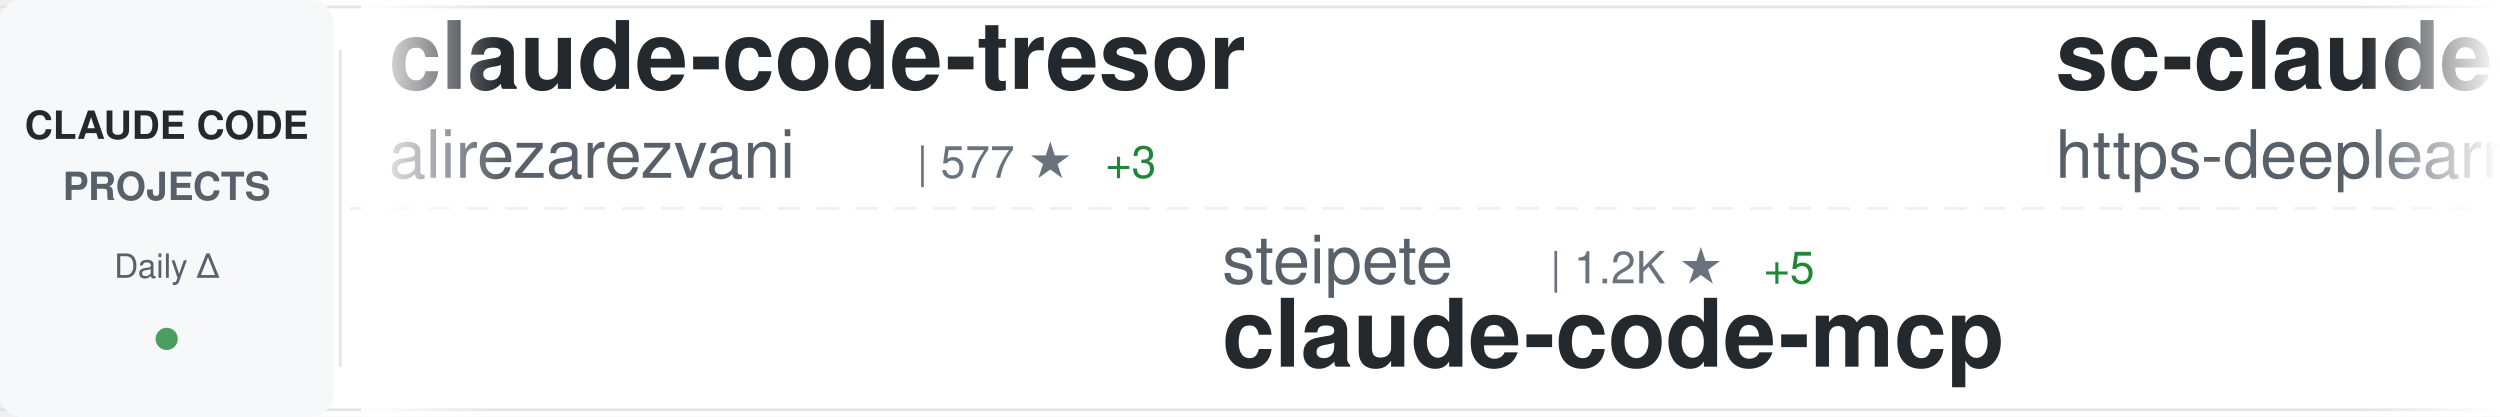
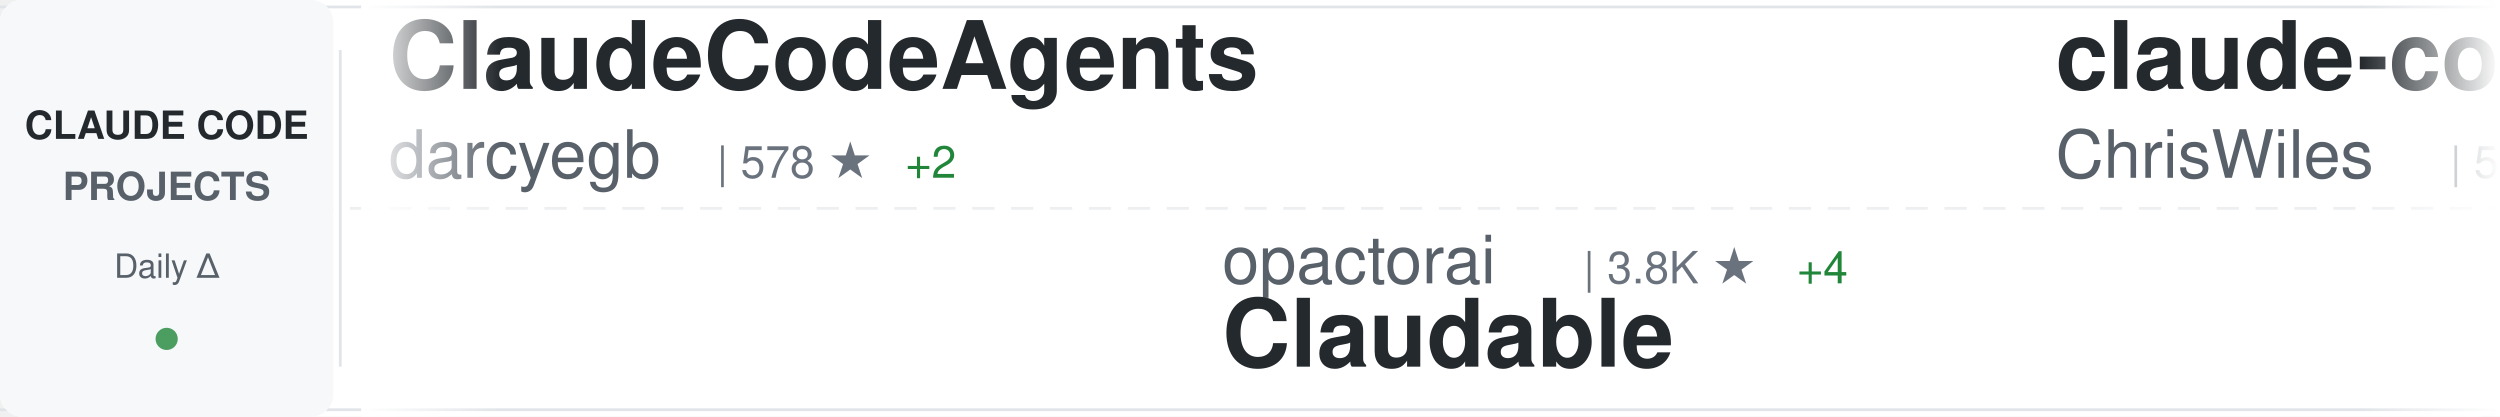
<svg xmlns="http://www.w3.org/2000/svg" width="900" height="150">
  <defs>
    <linearGradient id="awesomeLeftFade" x1="0%" y1="0%" x2="100%" y2="0%">
      <stop offset="0%" style="stop-color:#ffffff;stop-opacity:1" />
      <stop offset="100%" style="stop-color:#ffffff;stop-opacity:0" />
    </linearGradient>
    <linearGradient id="awesomeRightFade" x1="0%" y1="0%" x2="100%" y2="0%">
      <stop offset="0%" style="stop-color:#ffffff;stop-opacity:0" />
      <stop offset="100%" style="stop-color:#ffffff;stop-opacity:1" />
    </linearGradient>
  </defs>
  <rect width="900" height="150" fill="#ffffff" rx="8" />
  <rect x="0" y="2" width="900" height="1" fill="#e1e4e8" />
  <rect x="0" y="147" width="900" height="1" fill="#e1e4e8" />
  <line x1="0" y1="75" x2="900" y2="75" stroke="#e1e4e8" stroke-width="1" stroke-dasharray="8 6" opacity="0.6" />
  <rect x="0" y="0" width="120" height="150" fill="#f6f8fa" rx="8" />
  <text x="60" y="50" font-family="-apple-system, BlinkMacSystemFont, 'Segoe UI', Helvetica, Arial, sans-serif" font-size="14" font-weight="600" fill="#24292e" text-anchor="middle">CLAUDE CODE</text>
  <text x="60" y="72" font-family="-apple-system, BlinkMacSystemFont, 'Segoe UI', Helvetica, Arial, sans-serif" font-size="14" font-weight="600" fill="#586069" text-anchor="middle">PROJECTS</text>
  <text x="60" y="100" font-family="-apple-system, BlinkMacSystemFont, 'Segoe UI', Helvetica, Arial, sans-serif" font-size="12" font-weight="500" fill="#586069" text-anchor="middle">Daily Δ</text>
  <circle cx="60" cy="122" r="4" fill="#22863a" opacity="0.8" />
  <rect x="122" y="18" width="1" height="114" fill="#e1e4e8" />
  <clipPath id="awesomeTickerClip">
    <rect x="130" y="0" width="770" height="150" />
  </clipPath>
  <g clip-path="url(#awesomeTickerClip)">
    <g id="awesomeTickerItems">
      <animateTransform attributeName="transform" attributeType="XML" type="translate" from="0 0" to="-3000 0" dur="54s" repeatCount="indefinite" />
      <g transform="translate(0, 0)">
-         <text x="140" y="32" font-family="-apple-system, BlinkMacSystemFont, 'Segoe UI', Helvetica, Arial, sans-serif" font-size="34" font-weight="600" fill="#24292e">claude-code-tresor</text>
-         <text x="140" y="64" font-family="-apple-system, BlinkMacSystemFont, 'Segoe UI', Helvetica, Arial, sans-serif" font-size="24" font-weight="400" fill="#586069">alirezarezvani</text>
-         <text x="330" y="64" font-family="-apple-system, BlinkMacSystemFont, 'Segoe UI', Helvetica, Arial, sans-serif" font-size="16" font-weight="500" fill="#6a737d">| 577 ★</text>
-         <text x="398" y="64" font-family="-apple-system, BlinkMacSystemFont, 'Segoe UI', Helvetica, Arial, sans-serif" font-size="16" font-weight="500" fill="#22863a"> +3</text>
+         <text x="140" y="32" font-family="-apple-system, BlinkMacSystemFont, 'Segoe UI', Helvetica, Arial, sans-serif" font-size="34" font-weight="600" fill="#24292e">ClaudeCodeAgents</text>
+         <text x="140" y="64" font-family="-apple-system, BlinkMacSystemFont, 'Segoe UI', Helvetica, Arial, sans-serif" font-size="24" font-weight="400" fill="#586069">darcyegb</text>
+         <text x="258" y="64" font-family="-apple-system, BlinkMacSystemFont, 'Segoe UI', Helvetica, Arial, sans-serif" font-size="16" font-weight="500" fill="#6a737d">| 578 ★</text>
+         <text x="326" y="64" font-family="-apple-system, BlinkMacSystemFont, 'Segoe UI', Helvetica, Arial, sans-serif" font-size="16" font-weight="500" fill="#22863a"> +2</text>
      </g>
      <g transform="translate(300, 0)">
-         <text x="140" y="102" font-family="-apple-system, BlinkMacSystemFont, 'Segoe UI', Helvetica, Arial, sans-serif" font-size="24" font-weight="400" fill="#586069">steipete</text>
-         <text x="258" y="102" font-family="-apple-system, BlinkMacSystemFont, 'Segoe UI', Helvetica, Arial, sans-serif" font-size="16" font-weight="500" fill="#6a737d">| 1.2K ★</text>
-         <text x="335" y="102" font-family="-apple-system, BlinkMacSystemFont, 'Segoe UI', Helvetica, Arial, sans-serif" font-size="16" font-weight="500" fill="#22863a"> +5</text>
-         <text x="140" y="132" font-family="-apple-system, BlinkMacSystemFont, 'Segoe UI', Helvetica, Arial, sans-serif" font-size="34" font-weight="600" fill="#24292e">claude-code-mcp</text>
+         <text x="140" y="102" font-family="-apple-system, BlinkMacSystemFont, 'Segoe UI', Helvetica, Arial, sans-serif" font-size="24" font-weight="400" fill="#586069">opactorai</text>
+         <text x="270" y="102" font-family="-apple-system, BlinkMacSystemFont, 'Segoe UI', Helvetica, Arial, sans-serif" font-size="16" font-weight="500" fill="#6a737d">| 3.8K ★</text>
+         <text x="347" y="102" font-family="-apple-system, BlinkMacSystemFont, 'Segoe UI', Helvetica, Arial, sans-serif" font-size="16" font-weight="500" fill="#22863a"> +4</text>
+         <text x="140" y="132" font-family="-apple-system, BlinkMacSystemFont, 'Segoe UI', Helvetica, Arial, sans-serif" font-size="34" font-weight="600" fill="#24292e">Claudable</text>
      </g>
      <g transform="translate(600, 0)">
-         <text x="140" y="32" font-family="-apple-system, BlinkMacSystemFont, 'Segoe UI', Helvetica, Arial, sans-serif" font-size="34" font-weight="600" fill="#24292e">sc-claude-code-files</text>
-         <text x="140" y="64" font-family="-apple-system, BlinkMacSystemFont, 'Segoe UI', Helvetica, Arial, sans-serif" font-size="24" font-weight="400" fill="#586069">https-deeplearning-ai</text>
-         <text x="414" y="64" font-family="-apple-system, BlinkMacSystemFont, 'Segoe UI', Helvetica, Arial, sans-serif" font-size="16" font-weight="500" fill="#6a737d">| 441 ★</text>
+         <text x="140" y="32" font-family="-apple-system, BlinkMacSystemFont, 'Segoe UI', Helvetica, Arial, sans-serif" font-size="34" font-weight="600" fill="#24292e">claude-code-showcase</text>
+         <text x="140" y="64" font-family="-apple-system, BlinkMacSystemFont, 'Segoe UI', Helvetica, Arial, sans-serif" font-size="24" font-weight="400" fill="#586069">ChrisWiles</text>
+         <text x="282" y="64" font-family="-apple-system, BlinkMacSystemFont, 'Segoe UI', Helvetica, Arial, sans-serif" font-size="16" font-weight="500" fill="#6a737d">| 5.5K ★</text>
+         <text x="359" y="64" font-family="-apple-system, BlinkMacSystemFont, 'Segoe UI', Helvetica, Arial, sans-serif" font-size="16" font-weight="500" fill="#22863a"> +4</text>
      </g>
      <g transform="translate(900, 0)">
-         <text x="140" y="102" font-family="-apple-system, BlinkMacSystemFont, 'Segoe UI', Helvetica, Arial, sans-serif" font-size="24" font-weight="400" fill="#586069">gsd-build</text>
-         <text x="270" y="102" font-family="-apple-system, BlinkMacSystemFont, 'Segoe UI', Helvetica, Arial, sans-serif" font-size="16" font-weight="500" fill="#6a737d">| 25.6K ★</text>
-         <text x="356" y="102" font-family="-apple-system, BlinkMacSystemFont, 'Segoe UI', Helvetica, Arial, sans-serif" font-size="16" font-weight="500" fill="#22863a"> +382</text>
-         <text x="140" y="132" font-family="-apple-system, BlinkMacSystemFont, 'Segoe UI', Helvetica, Arial, sans-serif" font-size="34" font-weight="600" fill="#24292e">get-shit-done</text>
+         <text x="140" y="102" font-family="-apple-system, BlinkMacSystemFont, 'Segoe UI', Helvetica, Arial, sans-serif" font-size="24" font-weight="400" fill="#586069">zebbern</text>
+         <text x="246" y="102" font-family="-apple-system, BlinkMacSystemFont, 'Segoe UI', Helvetica, Arial, sans-serif" font-size="16" font-weight="500" fill="#6a737d">| 3.5K ★</text>
+         <text x="323" y="102" font-family="-apple-system, BlinkMacSystemFont, 'Segoe UI', Helvetica, Arial, sans-serif" font-size="16" font-weight="500" fill="#22863a"> +6</text>
+         <text x="140" y="132" font-family="-apple-system, BlinkMacSystemFont, 'Segoe UI', Helvetica, Arial, sans-serif" font-size="34" font-weight="600" fill="#24292e">claude-code-guide</text>
      </g>
      <g transform="translate(1200, 0)">
-         <text x="140" y="32" font-family="-apple-system, BlinkMacSystemFont, 'Segoe UI', Helvetica, Arial, sans-serif" font-size="34" font-weight="600" fill="#24292e">claude-code</text>
-         <text x="140" y="64" font-family="-apple-system, BlinkMacSystemFont, 'Segoe UI', Helvetica, Arial, sans-serif" font-size="24" font-weight="400" fill="#586069">anthropics</text>
-         <text x="282" y="64" font-family="-apple-system, BlinkMacSystemFont, 'Segoe UI', Helvetica, Arial, sans-serif" font-size="16" font-weight="500" fill="#6a737d">| 74.9K ★</text>
-         <text x="368" y="64" font-family="-apple-system, BlinkMacSystemFont, 'Segoe UI', Helvetica, Arial, sans-serif" font-size="16" font-weight="500" fill="#22863a"> +317</text>
+         <text x="140" y="32" font-family="-apple-system, BlinkMacSystemFont, 'Segoe UI', Helvetica, Arial, sans-serif" font-size="34" font-weight="600" fill="#24292e">claude-code-viewer</text>
+         <text x="140" y="64" font-family="-apple-system, BlinkMacSystemFont, 'Segoe UI', Helvetica, Arial, sans-serif" font-size="24" font-weight="400" fill="#586069">d-kimuson</text>
+         <text x="270" y="64" font-family="-apple-system, BlinkMacSystemFont, 'Segoe UI', Helvetica, Arial, sans-serif" font-size="16" font-weight="500" fill="#6a737d">| 951 ★</text>
+         <text x="338" y="64" font-family="-apple-system, BlinkMacSystemFont, 'Segoe UI', Helvetica, Arial, sans-serif" font-size="16" font-weight="500" fill="#22863a"> +2</text>
      </g>
      <g transform="translate(1500, 0)">
-         <text x="140" y="102" font-family="-apple-system, BlinkMacSystemFont, 'Segoe UI', Helvetica, Arial, sans-serif" font-size="24" font-weight="400" fill="#586069">ding113</text>
-         <text x="246" y="102" font-family="-apple-system, BlinkMacSystemFont, 'Segoe UI', Helvetica, Arial, sans-serif" font-size="16" font-weight="500" fill="#6a737d">| 1.6K ★</text>
-         <text x="323" y="102" font-family="-apple-system, BlinkMacSystemFont, 'Segoe UI', Helvetica, Arial, sans-serif" font-size="16" font-weight="500" fill="#22863a"> +12</text>
-         <text x="140" y="132" font-family="-apple-system, BlinkMacSystemFont, 'Segoe UI', Helvetica, Arial, sans-serif" font-size="34" font-weight="600" fill="#24292e">claude-code-hub</text>
+         <text x="140" y="102" font-family="-apple-system, BlinkMacSystemFont, 'Segoe UI', Helvetica, Arial, sans-serif" font-size="24" font-weight="400" fill="#586069">0xfurai</text>
+         <text x="246" y="102" font-family="-apple-system, BlinkMacSystemFont, 'Segoe UI', Helvetica, Arial, sans-serif" font-size="16" font-weight="500" fill="#6a737d">| 753 ★</text>
+         <text x="140" y="132" font-family="-apple-system, BlinkMacSystemFont, 'Segoe UI', Helvetica, Arial, sans-serif" font-size="34" font-weight="600" fill="#24292e">claude-code-subagents</text>
      </g>
      <g transform="translate(1800, 0)">
-         <text x="140" y="32" font-family="-apple-system, BlinkMacSystemFont, 'Segoe UI', Helvetica, Arial, sans-serif" font-size="34" font-weight="600" fill="#24292e">claude-code-skills</text>
-         <text x="140" y="64" font-family="-apple-system, BlinkMacSystemFont, 'Segoe UI', Helvetica, Arial, sans-serif" font-size="24" font-weight="400" fill="#586069">daymade</text>
-         <text x="246" y="64" font-family="-apple-system, BlinkMacSystemFont, 'Segoe UI', Helvetica, Arial, sans-serif" font-size="16" font-weight="500" fill="#6a737d">| 624 ★</text>
-         <text x="314" y="64" font-family="-apple-system, BlinkMacSystemFont, 'Segoe UI', Helvetica, Arial, sans-serif" font-size="16" font-weight="500" fill="#22863a"> +1</text>
+         <text x="140" y="32" font-family="-apple-system, BlinkMacSystemFont, 'Segoe UI', Helvetica, Arial, sans-serif" font-size="34" font-weight="600" fill="#24292e">claude-code-my-workflow</text>
+         <text x="140" y="64" font-family="-apple-system, BlinkMacSystemFont, 'Segoe UI', Helvetica, Arial, sans-serif" font-size="24" font-weight="400" fill="#586069">pedrohcgs</text>
+         <text x="270" y="64" font-family="-apple-system, BlinkMacSystemFont, 'Segoe UI', Helvetica, Arial, sans-serif" font-size="16" font-weight="500" fill="#6a737d">| 563 ★</text>
+         <text x="338" y="64" font-family="-apple-system, BlinkMacSystemFont, 'Segoe UI', Helvetica, Arial, sans-serif" font-size="16" font-weight="500" fill="#22863a"> +12</text>
      </g>
      <g transform="translate(2100, 0)">
-         <text x="140" y="102" font-family="-apple-system, BlinkMacSystemFont, 'Segoe UI', Helvetica, Arial, sans-serif" font-size="24" font-weight="400" fill="#586069">wshobson</text>
-         <text x="258" y="102" font-family="-apple-system, BlinkMacSystemFont, 'Segoe UI', Helvetica, Arial, sans-serif" font-size="16" font-weight="500" fill="#6a737d">| 30.5K ★</text>
-         <text x="344" y="102" font-family="-apple-system, BlinkMacSystemFont, 'Segoe UI', Helvetica, Arial, sans-serif" font-size="16" font-weight="500" fill="#22863a"> +77</text>
-         <text x="140" y="132" font-family="-apple-system, BlinkMacSystemFont, 'Segoe UI', Helvetica, Arial, sans-serif" font-size="34" font-weight="600" fill="#24292e">agents</text>
+         <text x="140" y="102" font-family="-apple-system, BlinkMacSystemFont, 'Segoe UI', Helvetica, Arial, sans-serif" font-size="24" font-weight="400" fill="#586069">EveryInc</text>
+         <text x="258" y="102" font-family="-apple-system, BlinkMacSystemFont, 'Segoe UI', Helvetica, Arial, sans-serif" font-size="16" font-weight="500" fill="#6a737d">| 10.0K ★</text>
+         <text x="344" y="102" font-family="-apple-system, BlinkMacSystemFont, 'Segoe UI', Helvetica, Arial, sans-serif" font-size="16" font-weight="500" fill="#22863a"> +38</text>
+         <text x="140" y="132" font-family="-apple-system, BlinkMacSystemFont, 'Segoe UI', Helvetica, Arial, sans-serif" font-size="34" font-weight="600" fill="#24292e">compound-engineering-plu...</text>
      </g>
      <g transform="translate(2400, 0)">
-         <text x="140" y="32" font-family="-apple-system, BlinkMacSystemFont, 'Segoe UI', Helvetica, Arial, sans-serif" font-size="34" font-weight="600" fill="#24292e">CLIProxyAPI</text>
-         <text x="140" y="64" font-family="-apple-system, BlinkMacSystemFont, 'Segoe UI', Helvetica, Arial, sans-serif" font-size="24" font-weight="400" fill="#586069">router-for-me</text>
-         <text x="318" y="64" font-family="-apple-system, BlinkMacSystemFont, 'Segoe UI', Helvetica, Arial, sans-serif" font-size="16" font-weight="500" fill="#6a737d">| 14.2K ★</text>
-         <text x="404" y="64" font-family="-apple-system, BlinkMacSystemFont, 'Segoe UI', Helvetica, Arial, sans-serif" font-size="16" font-weight="500" fill="#22863a"> +261</text>
+         <text x="140" y="32" font-family="-apple-system, BlinkMacSystemFont, 'Segoe UI', Helvetica, Arial, sans-serif" font-size="34" font-weight="600" fill="#24292e">claude-code-prompt-impro...</text>
+         <text x="140" y="64" font-family="-apple-system, BlinkMacSystemFont, 'Segoe UI', Helvetica, Arial, sans-serif" font-size="24" font-weight="400" fill="#586069">severity1</text>
+         <text x="270" y="64" font-family="-apple-system, BlinkMacSystemFont, 'Segoe UI', Helvetica, Arial, sans-serif" font-size="16" font-weight="500" fill="#6a737d">| 1.2K ★</text>
+         <text x="347" y="64" font-family="-apple-system, BlinkMacSystemFont, 'Segoe UI', Helvetica, Arial, sans-serif" font-size="16" font-weight="500" fill="#22863a"> +20</text>
      </g>
      <g transform="translate(2700, 0)">
-         <text x="140" y="102" font-family="-apple-system, BlinkMacSystemFont, 'Segoe UI', Helvetica, Arial, sans-serif" font-size="24" font-weight="400" fill="#586069">zhukunpenglinyutong</text>
-         <text x="390" y="102" font-family="-apple-system, BlinkMacSystemFont, 'Segoe UI', Helvetica, Arial, sans-serif" font-size="16" font-weight="500" fill="#6a737d">| 1.6K ★</text>
-         <text x="467" y="102" font-family="-apple-system, BlinkMacSystemFont, 'Segoe UI', Helvetica, Arial, sans-serif" font-size="16" font-weight="500" fill="#22863a"> +13</text>
-         <text x="140" y="132" font-family="-apple-system, BlinkMacSystemFont, 'Segoe UI', Helvetica, Arial, sans-serif" font-size="34" font-weight="600" fill="#24292e">idea-claude-code-gui</text>
+         <text x="140" y="102" font-family="-apple-system, BlinkMacSystemFont, 'Segoe UI', Helvetica, Arial, sans-serif" font-size="24" font-weight="400" fill="#586069">ykdojo</text>
+         <text x="234" y="102" font-family="-apple-system, BlinkMacSystemFont, 'Segoe UI', Helvetica, Arial, sans-serif" font-size="16" font-weight="500" fill="#6a737d">| 4.3K ★</text>
+         <text x="311" y="102" font-family="-apple-system, BlinkMacSystemFont, 'Segoe UI', Helvetica, Arial, sans-serif" font-size="16" font-weight="500" fill="#22863a"> +39</text>
+         <text x="140" y="132" font-family="-apple-system, BlinkMacSystemFont, 'Segoe UI', Helvetica, Arial, sans-serif" font-size="34" font-weight="600" fill="#24292e">claude-code-tips</text>
      </g>
      <g transform="translate(3000, 0)">
-         <text x="140" y="32" font-family="-apple-system, BlinkMacSystemFont, 'Segoe UI', Helvetica, Arial, sans-serif" font-size="34" font-weight="600" fill="#24292e">claude-code-tresor</text>
-         <text x="140" y="64" font-family="-apple-system, BlinkMacSystemFont, 'Segoe UI', Helvetica, Arial, sans-serif" font-size="24" font-weight="400" fill="#586069">alirezarezvani</text>
-         <text x="330" y="64" font-family="-apple-system, BlinkMacSystemFont, 'Segoe UI', Helvetica, Arial, sans-serif" font-size="16" font-weight="500" fill="#6a737d">| 577 ★</text>
-         <text x="398" y="64" font-family="-apple-system, BlinkMacSystemFont, 'Segoe UI', Helvetica, Arial, sans-serif" font-size="16" font-weight="500" fill="#22863a"> +3</text>
+         <text x="140" y="32" font-family="-apple-system, BlinkMacSystemFont, 'Segoe UI', Helvetica, Arial, sans-serif" font-size="34" font-weight="600" fill="#24292e">ClaudeCodeAgents</text>
+         <text x="140" y="64" font-family="-apple-system, BlinkMacSystemFont, 'Segoe UI', Helvetica, Arial, sans-serif" font-size="24" font-weight="400" fill="#586069">darcyegb</text>
+         <text x="258" y="64" font-family="-apple-system, BlinkMacSystemFont, 'Segoe UI', Helvetica, Arial, sans-serif" font-size="16" font-weight="500" fill="#6a737d">| 578 ★</text>
+         <text x="326" y="64" font-family="-apple-system, BlinkMacSystemFont, 'Segoe UI', Helvetica, Arial, sans-serif" font-size="16" font-weight="500" fill="#22863a"> +2</text>
      </g>
      <g transform="translate(3300, 0)">
-         <text x="140" y="102" font-family="-apple-system, BlinkMacSystemFont, 'Segoe UI', Helvetica, Arial, sans-serif" font-size="24" font-weight="400" fill="#586069">steipete</text>
-         <text x="258" y="102" font-family="-apple-system, BlinkMacSystemFont, 'Segoe UI', Helvetica, Arial, sans-serif" font-size="16" font-weight="500" fill="#6a737d">| 1.2K ★</text>
-         <text x="335" y="102" font-family="-apple-system, BlinkMacSystemFont, 'Segoe UI', Helvetica, Arial, sans-serif" font-size="16" font-weight="500" fill="#22863a"> +5</text>
-         <text x="140" y="132" font-family="-apple-system, BlinkMacSystemFont, 'Segoe UI', Helvetica, Arial, sans-serif" font-size="34" font-weight="600" fill="#24292e">claude-code-mcp</text>
+         <text x="140" y="102" font-family="-apple-system, BlinkMacSystemFont, 'Segoe UI', Helvetica, Arial, sans-serif" font-size="24" font-weight="400" fill="#586069">opactorai</text>
+         <text x="270" y="102" font-family="-apple-system, BlinkMacSystemFont, 'Segoe UI', Helvetica, Arial, sans-serif" font-size="16" font-weight="500" fill="#6a737d">| 3.8K ★</text>
+         <text x="347" y="102" font-family="-apple-system, BlinkMacSystemFont, 'Segoe UI', Helvetica, Arial, sans-serif" font-size="16" font-weight="500" fill="#22863a"> +4</text>
+         <text x="140" y="132" font-family="-apple-system, BlinkMacSystemFont, 'Segoe UI', Helvetica, Arial, sans-serif" font-size="34" font-weight="600" fill="#24292e">Claudable</text>
      </g>
      <g transform="translate(3600, 0)">
-         <text x="140" y="32" font-family="-apple-system, BlinkMacSystemFont, 'Segoe UI', Helvetica, Arial, sans-serif" font-size="34" font-weight="600" fill="#24292e">sc-claude-code-files</text>
-         <text x="140" y="64" font-family="-apple-system, BlinkMacSystemFont, 'Segoe UI', Helvetica, Arial, sans-serif" font-size="24" font-weight="400" fill="#586069">https-deeplearning-ai</text>
-         <text x="414" y="64" font-family="-apple-system, BlinkMacSystemFont, 'Segoe UI', Helvetica, Arial, sans-serif" font-size="16" font-weight="500" fill="#6a737d">| 441 ★</text>
+         <text x="140" y="32" font-family="-apple-system, BlinkMacSystemFont, 'Segoe UI', Helvetica, Arial, sans-serif" font-size="34" font-weight="600" fill="#24292e">claude-code-showcase</text>
+         <text x="140" y="64" font-family="-apple-system, BlinkMacSystemFont, 'Segoe UI', Helvetica, Arial, sans-serif" font-size="24" font-weight="400" fill="#586069">ChrisWiles</text>
+         <text x="282" y="64" font-family="-apple-system, BlinkMacSystemFont, 'Segoe UI', Helvetica, Arial, sans-serif" font-size="16" font-weight="500" fill="#6a737d">| 5.5K ★</text>
+         <text x="359" y="64" font-family="-apple-system, BlinkMacSystemFont, 'Segoe UI', Helvetica, Arial, sans-serif" font-size="16" font-weight="500" fill="#22863a"> +4</text>
      </g>
      <g transform="translate(3900, 0)">
-         <text x="140" y="102" font-family="-apple-system, BlinkMacSystemFont, 'Segoe UI', Helvetica, Arial, sans-serif" font-size="24" font-weight="400" fill="#586069">gsd-build</text>
-         <text x="270" y="102" font-family="-apple-system, BlinkMacSystemFont, 'Segoe UI', Helvetica, Arial, sans-serif" font-size="16" font-weight="500" fill="#6a737d">| 25.6K ★</text>
-         <text x="356" y="102" font-family="-apple-system, BlinkMacSystemFont, 'Segoe UI', Helvetica, Arial, sans-serif" font-size="16" font-weight="500" fill="#22863a"> +382</text>
-         <text x="140" y="132" font-family="-apple-system, BlinkMacSystemFont, 'Segoe UI', Helvetica, Arial, sans-serif" font-size="34" font-weight="600" fill="#24292e">get-shit-done</text>
+         <text x="140" y="102" font-family="-apple-system, BlinkMacSystemFont, 'Segoe UI', Helvetica, Arial, sans-serif" font-size="24" font-weight="400" fill="#586069">zebbern</text>
+         <text x="246" y="102" font-family="-apple-system, BlinkMacSystemFont, 'Segoe UI', Helvetica, Arial, sans-serif" font-size="16" font-weight="500" fill="#6a737d">| 3.5K ★</text>
+         <text x="323" y="102" font-family="-apple-system, BlinkMacSystemFont, 'Segoe UI', Helvetica, Arial, sans-serif" font-size="16" font-weight="500" fill="#22863a"> +6</text>
+         <text x="140" y="132" font-family="-apple-system, BlinkMacSystemFont, 'Segoe UI', Helvetica, Arial, sans-serif" font-size="34" font-weight="600" fill="#24292e">claude-code-guide</text>
      </g>
    </g>
  </g>
  <rect x="130" y="0" width="50" height="150" fill="url(#awesomeLeftFade)" />
  <rect x="850" y="0" width="50" height="150" fill="url(#awesomeRightFade)" />
</svg>
